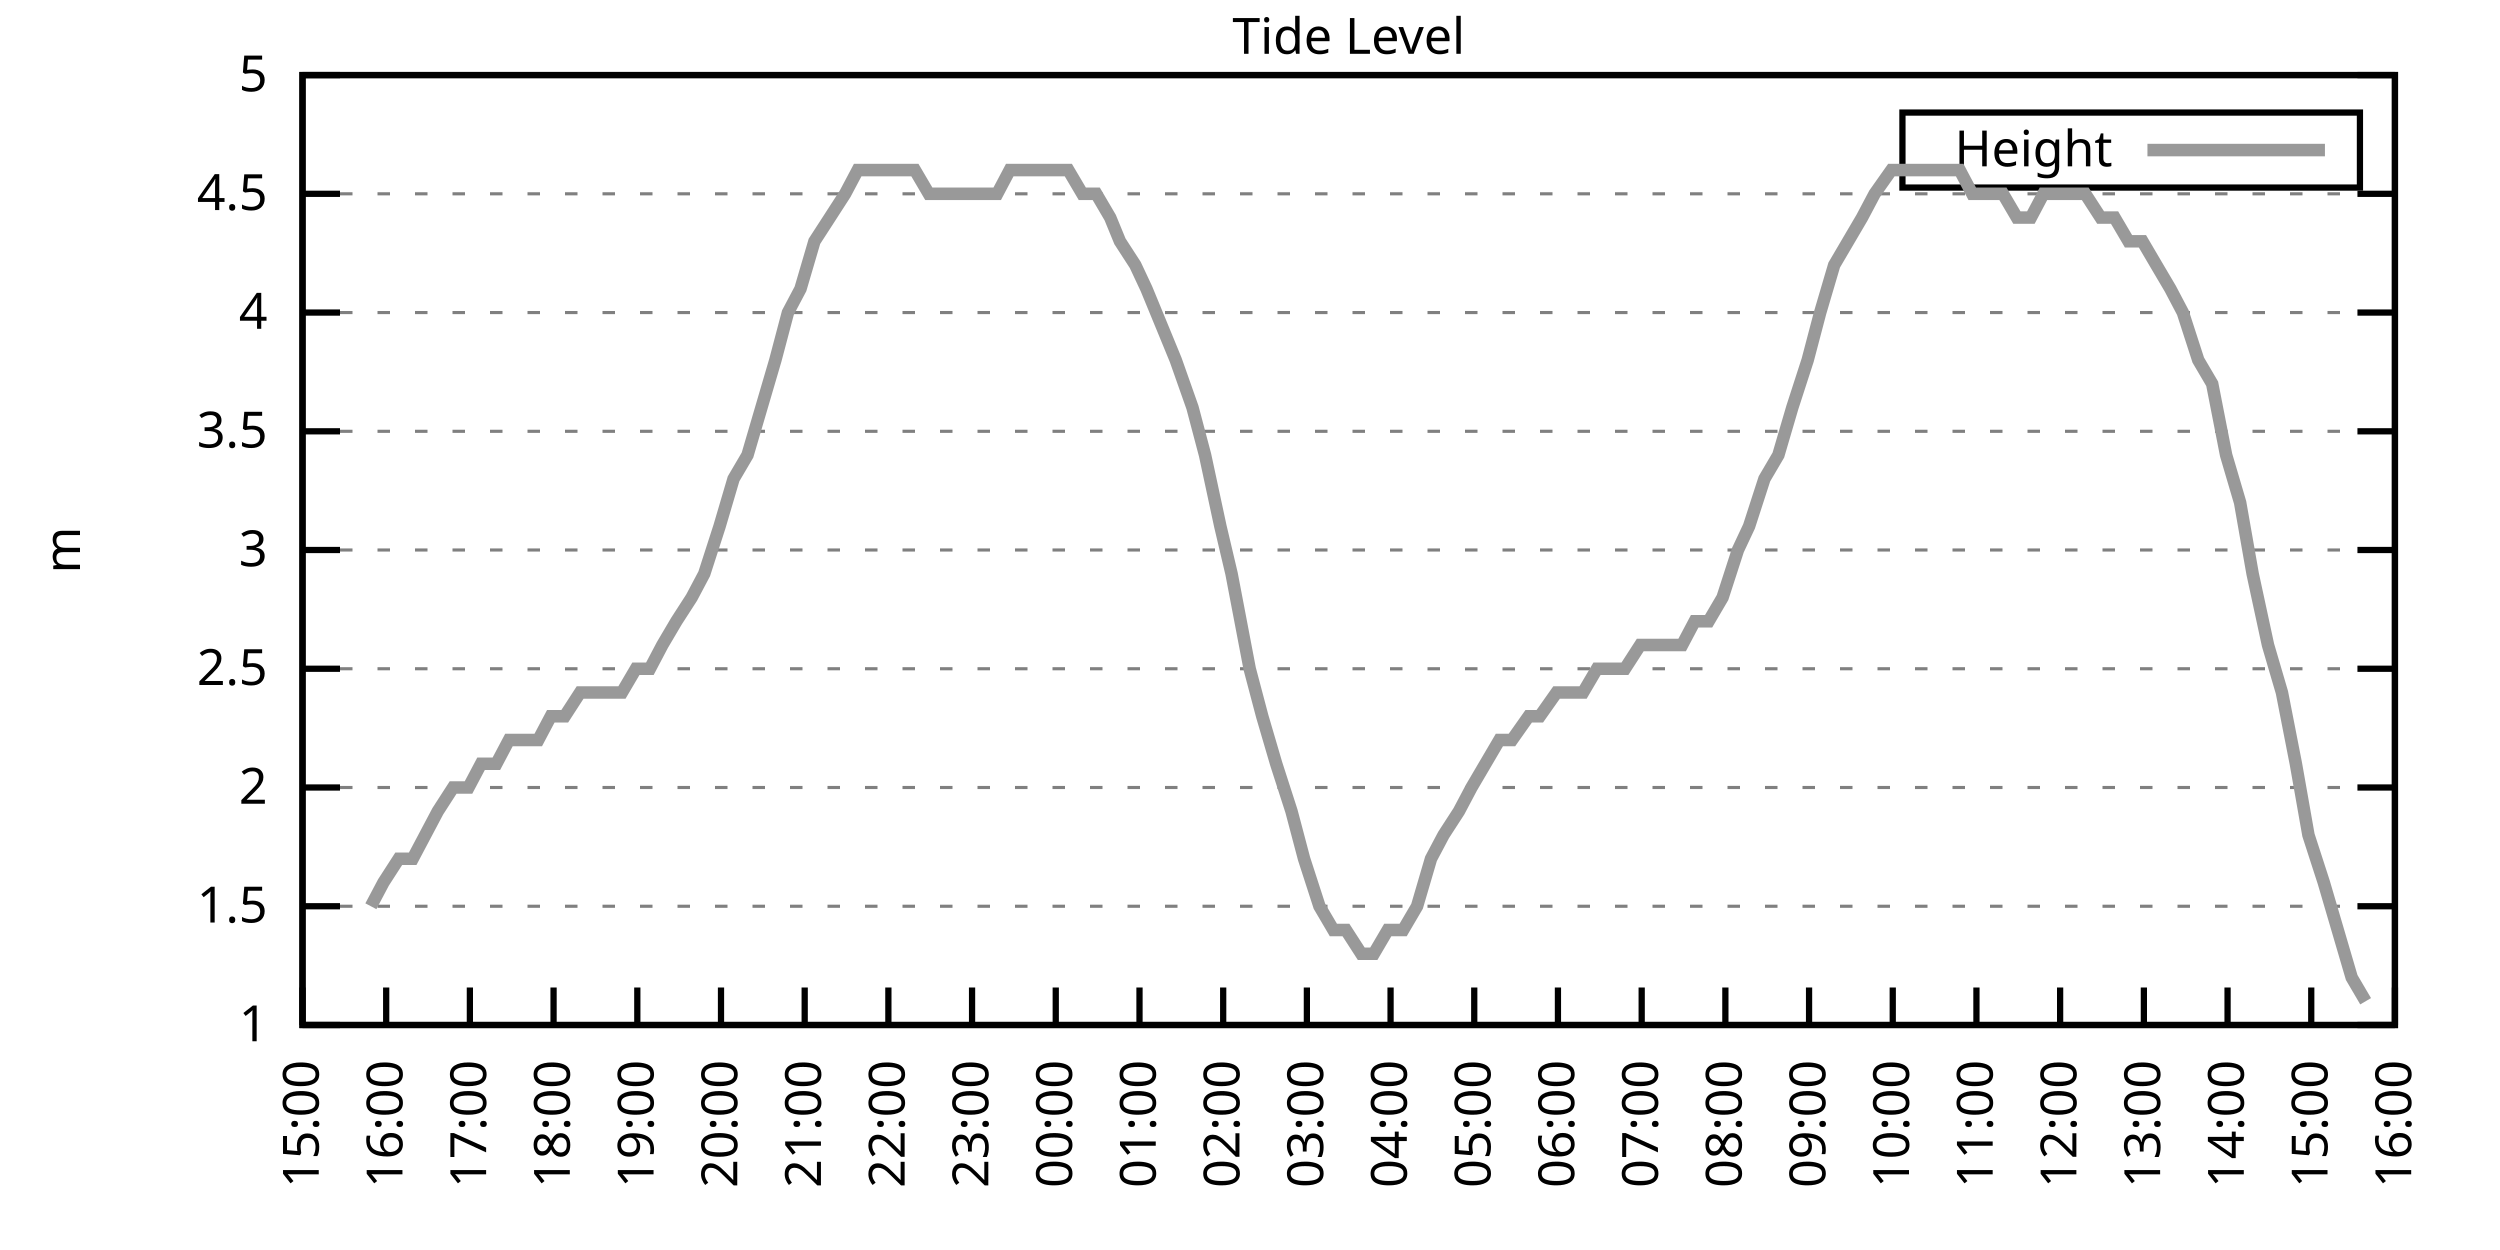
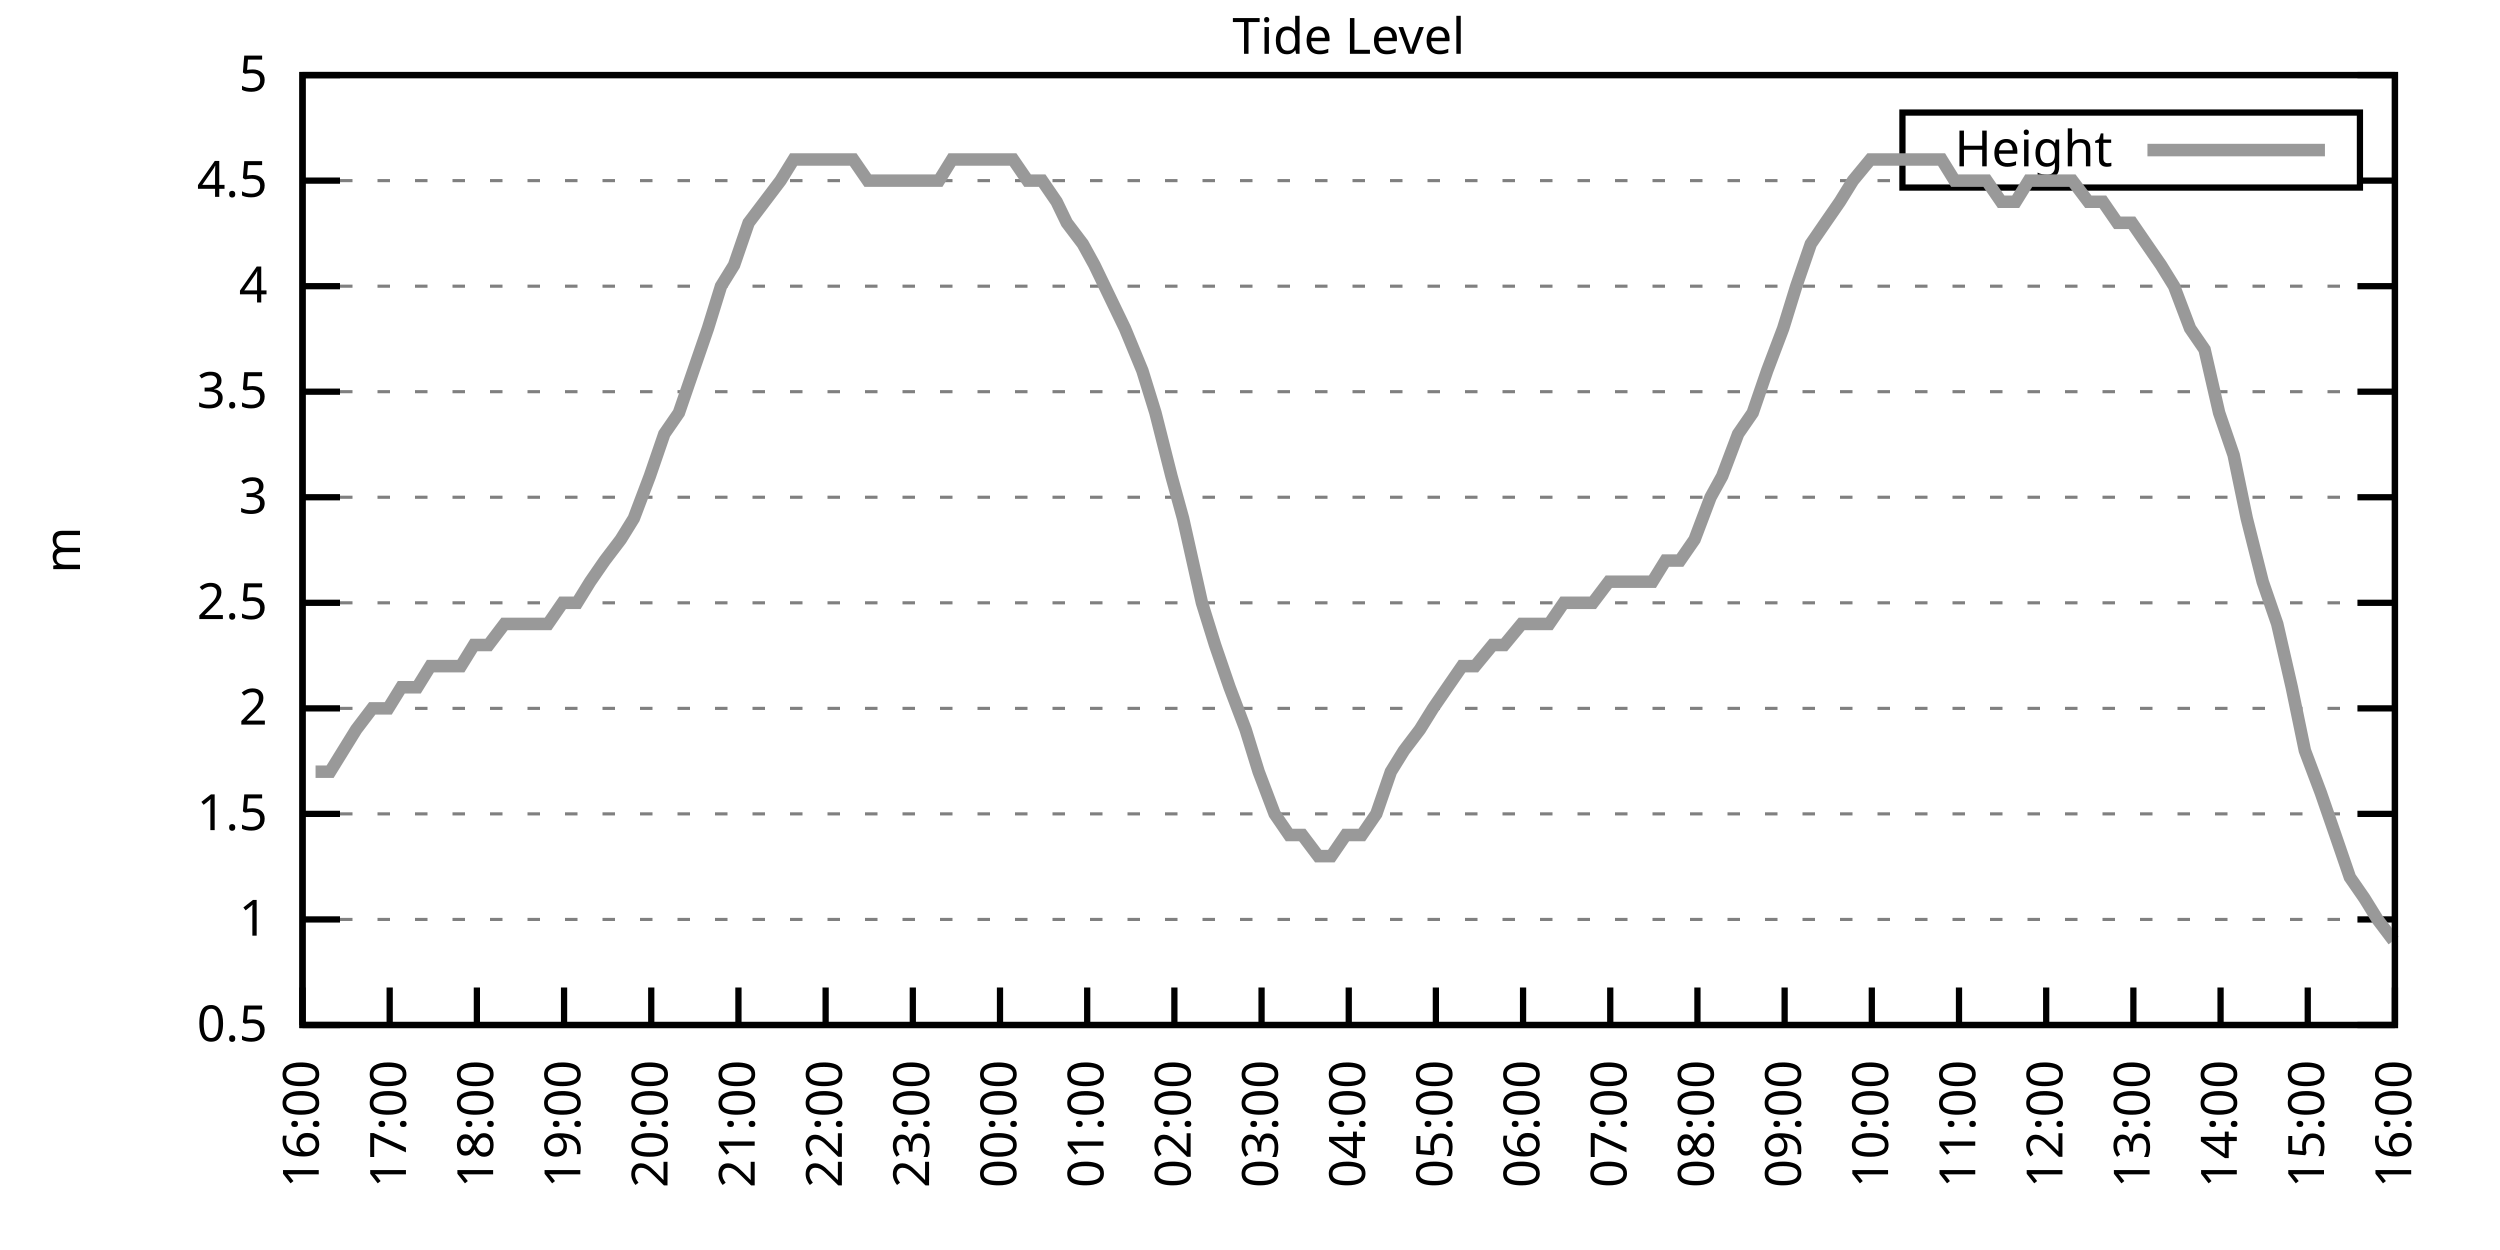
<svg xmlns="http://www.w3.org/2000/svg" xmlns:xlink="http://www.w3.org/1999/xlink" width="400" height="200" viewBox="0 0 400 200">
  <g id="gnuplot_canvas">
    <rect x="0" y="0" width="400" height="200" fill="none" />
    <defs>
      <circle id="gpDot" r="0.5" stroke-width="0.5" stroke="currentColor" />
      <path id="gpPt0" stroke-width="0.333" stroke="currentColor" d="M-1,0 h2 M0,-1 v2" />
      <path id="gpPt1" stroke-width="0.333" stroke="currentColor" d="M-1,-1 L1,1 M1,-1 L-1,1" />
      <path id="gpPt2" stroke-width="0.333" stroke="currentColor" d="M-1,0 L1,0 M0,-1 L0,1 M-1,-1 L1,1 M-1,1 L1,-1" />
      <rect id="gpPt3" stroke-width="0.333" stroke="currentColor" x="-1" y="-1" width="2" height="2" />
      <rect id="gpPt4" stroke-width="0.333" stroke="currentColor" fill="currentColor" x="-1" y="-1" width="2" height="2" />
      <circle id="gpPt5" stroke-width="0.333" stroke="currentColor" cx="0" cy="0" r="1" />
      <use xlink:href="#gpPt5" id="gpPt6" fill="currentColor" stroke="none" />
      <path id="gpPt7" stroke-width="0.333" stroke="currentColor" d="M0,-1.33 L-1.33,0.67 L1.33,0.67 z" />
      <use xlink:href="#gpPt7" id="gpPt8" fill="currentColor" stroke="none" />
      <use xlink:href="#gpPt7" id="gpPt9" stroke="currentColor" transform="rotate(180)" />
      <use xlink:href="#gpPt9" id="gpPt10" fill="currentColor" stroke="none" />
      <use xlink:href="#gpPt3" id="gpPt11" stroke="currentColor" transform="rotate(45)" />
      <use xlink:href="#gpPt11" id="gpPt12" fill="currentColor" stroke="none" />
      <path id="gpPt13" stroke-width="0.333" stroke="currentColor" d="M0,1.330 L1.265,0.411 L0.782,-1.067 L-0.782,-1.076 L-1.265,0.411 z" />
      <use xlink:href="#gpPt13" id="gpPt14" fill="currentColor" stroke="none" />
      <filter id="textbox" filterUnits="objectBoundingBox" x="0" y="0" height="1" width="1">
        <feFlood flood-color="white" flood-opacity="1" result="bgnd" />
        <feComposite in="SourceGraphic" in2="bgnd" operator="atop" />
      </filter>
      <filter id="greybox" filterUnits="objectBoundingBox" x="0" y="0" height="1" width="1">
        <feFlood flood-color="lightgrey" flood-opacity="1" result="grey" />
        <feComposite in="SourceGraphic" in2="grey" operator="atop" />
      </filter>
    </defs>
    <g fill="none" color="white" stroke="currentColor" stroke-width="1.00" stroke-linecap="butt" stroke-linejoin="miter">
</g>
    <g fill="none" color="black" stroke="currentColor" stroke-width="1.00" stroke-linecap="butt" stroke-linejoin="miter">
      <g stroke="none" shape-rendering="crispEdges">
        <polygon fill="rgb(255, 255, 255)" points="48.40,164.00 383.18,164.00 383.18,12.02 48.40,12.02 " />
      </g>
    </g>
    <g fill="none" color="black" stroke="currentColor" stroke-width="1.00" stroke-linecap="butt" stroke-linejoin="miter">
</g>
    <g fill="none" color="black" stroke="black" stroke-width="0.50" stroke-linecap="butt" stroke-linejoin="miter">
</g>
    <g fill="none" color="gray" stroke="currentColor" stroke-width="0.50" stroke-linecap="butt" stroke-linejoin="miter">
      <path stroke="gray" stroke-dasharray="2,4" class="gridline" d="M48.40,164.00 L383.19,164.00  " />
    </g>
    <g fill="none" color="gray" stroke="gray" stroke-width="1.00" stroke-linecap="butt" stroke-linejoin="miter">
</g>
    <g fill="none" color="black" stroke="currentColor" stroke-width="1.00" stroke-linecap="butt" stroke-linejoin="miter">
      <path stroke="black" d="M48.40,164.00 L54.40,164.00 M383.19,164.00 L377.19,164.00  " />
      <g transform="translate(42.80,166.60)" stroke="none" fill="black" font-family="Sans" font-size="8.00" text-anchor="end">
        <text>
+           <tspan font-family="Sans"> 0.5</tspan>
+         </text>
+       </g>
+     </g>
+     <g fill="none" color="black" stroke="currentColor" stroke-width="1.00" stroke-linecap="butt" stroke-linejoin="miter">
+ </g>
+     <g fill="none" color="black" stroke="black" stroke-width="0.50" stroke-linecap="butt" stroke-linejoin="miter">
+ </g>
+     <g fill="none" color="gray" stroke="currentColor" stroke-width="0.50" stroke-linecap="butt" stroke-linejoin="miter">
+       <path stroke="gray" stroke-dasharray="2,4" class="gridline" d="M48.40,147.11 L383.19,147.11  " />
+     </g>
+     <g fill="none" color="gray" stroke="gray" stroke-width="1.00" stroke-linecap="butt" stroke-linejoin="miter">
+ </g>
+     <g fill="none" color="black" stroke="currentColor" stroke-width="1.00" stroke-linecap="butt" stroke-linejoin="miter">
+       <path stroke="black" d="M48.40,147.11 L54.40,147.11 M383.19,147.11 L377.19,147.11  " />
+       <g transform="translate(42.80,149.71)" stroke="none" fill="black" font-family="Sans" font-size="8.00" text-anchor="end">
+         <text>
          <tspan font-family="Sans"> 1</tspan>
        </text>
      </g>
    </g>
    <g fill="none" color="black" stroke="currentColor" stroke-width="1.00" stroke-linecap="butt" stroke-linejoin="miter">
</g>
    <g fill="none" color="black" stroke="black" stroke-width="0.50" stroke-linecap="butt" stroke-linejoin="miter">
</g>
    <g fill="none" color="gray" stroke="currentColor" stroke-width="0.50" stroke-linecap="butt" stroke-linejoin="miter">
-       <path stroke="gray" stroke-dasharray="2,4" class="gridline" d="M48.40,145.00 L383.19,145.00  " />
-     </g>
-     <g fill="none" color="gray" stroke="gray" stroke-width="1.00" stroke-linecap="butt" stroke-linejoin="miter">
- </g>
-     <g fill="none" color="black" stroke="currentColor" stroke-width="1.00" stroke-linecap="butt" stroke-linejoin="miter">
-       <path stroke="black" d="M48.40,145.00 L54.40,145.00 M383.19,145.00 L377.19,145.00  " />
-       <g transform="translate(42.80,147.60)" stroke="none" fill="black" font-family="Sans" font-size="8.00" text-anchor="end">
+       <path stroke="gray" stroke-dasharray="2,4" class="gridline" d="M48.40,130.22 L383.19,130.22  " />
+     </g>
+     <g fill="none" color="gray" stroke="gray" stroke-width="1.00" stroke-linecap="butt" stroke-linejoin="miter">
+ </g>
+     <g fill="none" color="black" stroke="currentColor" stroke-width="1.00" stroke-linecap="butt" stroke-linejoin="miter">
+       <path stroke="black" d="M48.40,130.22 L54.40,130.22 M383.19,130.22 L377.19,130.22  " />
+       <g transform="translate(42.80,132.82)" stroke="none" fill="black" font-family="Sans" font-size="8.00" text-anchor="end">
        <text>
          <tspan font-family="Sans"> 1.5</tspan>
        </text>
      </g>
    </g>
    <g fill="none" color="black" stroke="currentColor" stroke-width="1.00" stroke-linecap="butt" stroke-linejoin="miter">
</g>
    <g fill="none" color="black" stroke="black" stroke-width="0.50" stroke-linecap="butt" stroke-linejoin="miter">
</g>
    <g fill="none" color="gray" stroke="currentColor" stroke-width="0.50" stroke-linecap="butt" stroke-linejoin="miter">
-       <path stroke="gray" stroke-dasharray="2,4" class="gridline" d="M48.40,126.00 L383.19,126.00  " />
-     </g>
-     <g fill="none" color="gray" stroke="gray" stroke-width="1.00" stroke-linecap="butt" stroke-linejoin="miter">
- </g>
-     <g fill="none" color="black" stroke="currentColor" stroke-width="1.00" stroke-linecap="butt" stroke-linejoin="miter">
-       <path stroke="black" d="M48.40,126.00 L54.40,126.00 M383.19,126.00 L377.19,126.00  " />
-       <g transform="translate(42.80,128.60)" stroke="none" fill="black" font-family="Sans" font-size="8.00" text-anchor="end">
+       <path stroke="gray" stroke-dasharray="2,4" class="gridline" d="M48.40,113.34 L383.19,113.34  " />
+     </g>
+     <g fill="none" color="gray" stroke="gray" stroke-width="1.00" stroke-linecap="butt" stroke-linejoin="miter">
+ </g>
+     <g fill="none" color="black" stroke="currentColor" stroke-width="1.00" stroke-linecap="butt" stroke-linejoin="miter">
+       <path stroke="black" d="M48.40,113.34 L54.40,113.34 M383.19,113.34 L377.19,113.34  " />
+       <g transform="translate(42.80,115.94)" stroke="none" fill="black" font-family="Sans" font-size="8.00" text-anchor="end">
        <text>
          <tspan font-family="Sans"> 2</tspan>
        </text>
      </g>
    </g>
    <g fill="none" color="black" stroke="currentColor" stroke-width="1.00" stroke-linecap="butt" stroke-linejoin="miter">
</g>
    <g fill="none" color="black" stroke="black" stroke-width="0.50" stroke-linecap="butt" stroke-linejoin="miter">
</g>
    <g fill="none" color="gray" stroke="currentColor" stroke-width="0.50" stroke-linecap="butt" stroke-linejoin="miter">
-       <path stroke="gray" stroke-dasharray="2,4" class="gridline" d="M48.40,107.00 L383.19,107.00  " />
-     </g>
-     <g fill="none" color="gray" stroke="gray" stroke-width="1.00" stroke-linecap="butt" stroke-linejoin="miter">
- </g>
-     <g fill="none" color="black" stroke="currentColor" stroke-width="1.00" stroke-linecap="butt" stroke-linejoin="miter">
-       <path stroke="black" d="M48.40,107.00 L54.40,107.00 M383.19,107.00 L377.19,107.00  " />
-       <g transform="translate(42.80,109.60)" stroke="none" fill="black" font-family="Sans" font-size="8.00" text-anchor="end">
+       <path stroke="gray" stroke-dasharray="2,4" class="gridline" d="M48.40,96.45 L383.19,96.45  " />
+     </g>
+     <g fill="none" color="gray" stroke="gray" stroke-width="1.00" stroke-linecap="butt" stroke-linejoin="miter">
+ </g>
+     <g fill="none" color="black" stroke="currentColor" stroke-width="1.00" stroke-linecap="butt" stroke-linejoin="miter">
+       <path stroke="black" d="M48.40,96.45 L54.40,96.45 M383.19,96.45 L377.19,96.45  " />
+       <g transform="translate(42.80,99.05)" stroke="none" fill="black" font-family="Sans" font-size="8.00" text-anchor="end">
        <text>
          <tspan font-family="Sans"> 2.5</tspan>
        </text>
      </g>
    </g>
    <g fill="none" color="black" stroke="currentColor" stroke-width="1.00" stroke-linecap="butt" stroke-linejoin="miter">
</g>
    <g fill="none" color="black" stroke="black" stroke-width="0.50" stroke-linecap="butt" stroke-linejoin="miter">
</g>
    <g fill="none" color="gray" stroke="currentColor" stroke-width="0.50" stroke-linecap="butt" stroke-linejoin="miter">
-       <path stroke="gray" stroke-dasharray="2,4" class="gridline" d="M48.40,88.00 L383.19,88.00  " />
-     </g>
-     <g fill="none" color="gray" stroke="gray" stroke-width="1.00" stroke-linecap="butt" stroke-linejoin="miter">
- </g>
-     <g fill="none" color="black" stroke="currentColor" stroke-width="1.00" stroke-linecap="butt" stroke-linejoin="miter">
-       <path stroke="black" d="M48.40,88.00 L54.40,88.00 M383.19,88.00 L377.19,88.00  " />
-       <g transform="translate(42.80,90.60)" stroke="none" fill="black" font-family="Sans" font-size="8.00" text-anchor="end">
+       <path stroke="gray" stroke-dasharray="2,4" class="gridline" d="M48.40,79.56 L383.19,79.56  " />
+     </g>
+     <g fill="none" color="gray" stroke="gray" stroke-width="1.00" stroke-linecap="butt" stroke-linejoin="miter">
+ </g>
+     <g fill="none" color="black" stroke="currentColor" stroke-width="1.00" stroke-linecap="butt" stroke-linejoin="miter">
+       <path stroke="black" d="M48.40,79.56 L54.40,79.56 M383.19,79.56 L377.19,79.56  " />
+       <g transform="translate(42.80,82.16)" stroke="none" fill="black" font-family="Sans" font-size="8.00" text-anchor="end">
        <text>
          <tspan font-family="Sans"> 3</tspan>
        </text>
      </g>
    </g>
    <g fill="none" color="black" stroke="currentColor" stroke-width="1.00" stroke-linecap="butt" stroke-linejoin="miter">
</g>
    <g fill="none" color="black" stroke="black" stroke-width="0.50" stroke-linecap="butt" stroke-linejoin="miter">
</g>
    <g fill="none" color="gray" stroke="currentColor" stroke-width="0.50" stroke-linecap="butt" stroke-linejoin="miter">
-       <path stroke="gray" stroke-dasharray="2,4" class="gridline" d="M48.40,69.01 L383.19,69.01  " />
-     </g>
-     <g fill="none" color="gray" stroke="gray" stroke-width="1.00" stroke-linecap="butt" stroke-linejoin="miter">
- </g>
-     <g fill="none" color="black" stroke="currentColor" stroke-width="1.00" stroke-linecap="butt" stroke-linejoin="miter">
-       <path stroke="black" d="M48.40,69.01 L54.40,69.01 M383.19,69.01 L377.19,69.01  " />
-       <g transform="translate(42.80,71.61)" stroke="none" fill="black" font-family="Sans" font-size="8.00" text-anchor="end">
+       <path stroke="gray" stroke-dasharray="2,4" class="gridline" d="M48.40,62.67 L383.19,62.67  " />
+     </g>
+     <g fill="none" color="gray" stroke="gray" stroke-width="1.00" stroke-linecap="butt" stroke-linejoin="miter">
+ </g>
+     <g fill="none" color="black" stroke="currentColor" stroke-width="1.00" stroke-linecap="butt" stroke-linejoin="miter">
+       <path stroke="black" d="M48.40,62.67 L54.40,62.67 M383.19,62.67 L377.19,62.67  " />
+       <g transform="translate(42.80,65.27)" stroke="none" fill="black" font-family="Sans" font-size="8.00" text-anchor="end">
        <text>
          <tspan font-family="Sans"> 3.5</tspan>
        </text>
      </g>
    </g>
    <g fill="none" color="black" stroke="currentColor" stroke-width="1.00" stroke-linecap="butt" stroke-linejoin="miter">
</g>
    <g fill="none" color="black" stroke="black" stroke-width="0.50" stroke-linecap="butt" stroke-linejoin="miter">
</g>
    <g fill="none" color="gray" stroke="currentColor" stroke-width="0.50" stroke-linecap="butt" stroke-linejoin="miter">
-       <path stroke="gray" stroke-dasharray="2,4" class="gridline" d="M48.40,50.01 L383.19,50.01  " />
-     </g>
-     <g fill="none" color="gray" stroke="gray" stroke-width="1.00" stroke-linecap="butt" stroke-linejoin="miter">
- </g>
-     <g fill="none" color="black" stroke="currentColor" stroke-width="1.00" stroke-linecap="butt" stroke-linejoin="miter">
-       <path stroke="black" d="M48.40,50.01 L54.40,50.01 M383.19,50.01 L377.19,50.01  " />
-       <g transform="translate(42.80,52.61)" stroke="none" fill="black" font-family="Sans" font-size="8.00" text-anchor="end">
+       <path stroke="gray" stroke-dasharray="2,4" class="gridline" d="M48.40,45.79 L383.19,45.79  " />
+     </g>
+     <g fill="none" color="gray" stroke="gray" stroke-width="1.00" stroke-linecap="butt" stroke-linejoin="miter">
+ </g>
+     <g fill="none" color="black" stroke="currentColor" stroke-width="1.00" stroke-linecap="butt" stroke-linejoin="miter">
+       <path stroke="black" d="M48.40,45.79 L54.40,45.79 M383.19,45.79 L377.19,45.79  " />
+       <g transform="translate(42.80,48.39)" stroke="none" fill="black" font-family="Sans" font-size="8.00" text-anchor="end">
        <text>
          <tspan font-family="Sans"> 4</tspan>
        </text>
      </g>
    </g>
    <g fill="none" color="black" stroke="currentColor" stroke-width="1.00" stroke-linecap="butt" stroke-linejoin="miter">
</g>
    <g fill="none" color="black" stroke="black" stroke-width="0.50" stroke-linecap="butt" stroke-linejoin="miter">
</g>
    <g fill="none" color="gray" stroke="currentColor" stroke-width="0.50" stroke-linecap="butt" stroke-linejoin="miter">
-       <path stroke="gray" stroke-dasharray="2,4" class="gridline" d="M48.40,31.01 L383.19,31.01  " />
-     </g>
-     <g fill="none" color="gray" stroke="gray" stroke-width="1.00" stroke-linecap="butt" stroke-linejoin="miter">
- </g>
-     <g fill="none" color="black" stroke="currentColor" stroke-width="1.00" stroke-linecap="butt" stroke-linejoin="miter">
-       <path stroke="black" d="M48.40,31.01 L54.40,31.01 M383.19,31.01 L377.19,31.01  " />
-       <g transform="translate(42.80,33.61)" stroke="none" fill="black" font-family="Sans" font-size="8.00" text-anchor="end">
+       <path stroke="gray" stroke-dasharray="2,4" class="gridline" d="M48.40,28.90 L304.39,28.90 M377.59,28.90 L383.19,28.90  " />
+     </g>
+     <g fill="none" color="gray" stroke="gray" stroke-width="1.00" stroke-linecap="butt" stroke-linejoin="miter">
+ </g>
+     <g fill="none" color="black" stroke="currentColor" stroke-width="1.00" stroke-linecap="butt" stroke-linejoin="miter">
+       <path stroke="black" d="M48.40,28.90 L54.40,28.90 M383.19,28.90 L377.19,28.90  " />
+       <g transform="translate(42.80,31.50)" stroke="none" fill="black" font-family="Sans" font-size="8.00" text-anchor="end">
        <text>
          <tspan font-family="Sans"> 4.5</tspan>
        </text>
      </g>
    </g>
    <g fill="none" color="black" stroke="currentColor" stroke-width="1.00" stroke-linecap="butt" stroke-linejoin="miter">
</g>
    <g fill="none" color="black" stroke="black" stroke-width="0.50" stroke-linecap="butt" stroke-linejoin="miter">
</g>
    <g fill="none" color="gray" stroke="currentColor" stroke-width="0.50" stroke-linecap="butt" stroke-linejoin="miter">
      <path stroke="gray" stroke-dasharray="2,4" class="gridline" d="M48.40,12.01 L383.19,12.01  " />
    </g>
    <g fill="none" color="gray" stroke="gray" stroke-width="1.00" stroke-linecap="butt" stroke-linejoin="miter">
</g>
    <g fill="none" color="black" stroke="currentColor" stroke-width="1.00" stroke-linecap="butt" stroke-linejoin="miter">
      <path stroke="black" d="M48.40,12.01 L54.40,12.01 M383.19,12.01 L377.19,12.01  " />
      <g transform="translate(42.80,14.61)" stroke="none" fill="black" font-family="Sans" font-size="8.00" text-anchor="end">
        <text>
          <tspan font-family="Sans"> 5</tspan>
        </text>
      </g>
    </g>
    <g fill="none" color="black" stroke="currentColor" stroke-width="1.00" stroke-linecap="butt" stroke-linejoin="miter">
      <path stroke="black" d="M48.40,164.00 L48.40,158.00  " />
      <g transform="translate(51.00,169.60) rotate(270.00)" stroke="none" fill="black" font-family="Sans" font-size="8.00" text-anchor="end">
        <text>
-           <tspan font-family="Sans">15:00</tspan>
-         </text>
-       </g>
-     </g>
-     <g fill="none" color="black" stroke="currentColor" stroke-width="1.00" stroke-linecap="butt" stroke-linejoin="miter">
-       <path stroke="black" d="M61.79,164.00 L61.79,158.00  " />
-       <g transform="translate(64.39,169.60) rotate(270.00)" stroke="none" fill="black" font-family="Sans" font-size="8.00" text-anchor="end">
-         <text>
          <tspan font-family="Sans">16:00</tspan>
        </text>
      </g>
    </g>
    <g fill="none" color="black" stroke="currentColor" stroke-width="1.00" stroke-linecap="butt" stroke-linejoin="miter">
-       <path stroke="black" d="M75.18,164.00 L75.18,158.00  " />
-       <g transform="translate(77.78,169.60) rotate(270.00)" stroke="none" fill="black" font-family="Sans" font-size="8.00" text-anchor="end">
+       <path stroke="black" d="M62.35,164.00 L62.35,158.00  " />
+       <g transform="translate(64.95,169.60) rotate(270.00)" stroke="none" fill="black" font-family="Sans" font-size="8.00" text-anchor="end">
        <text>
          <tspan font-family="Sans">17:00</tspan>
        </text>
      </g>
    </g>
    <g fill="none" color="black" stroke="currentColor" stroke-width="1.00" stroke-linecap="butt" stroke-linejoin="miter">
-       <path stroke="black" d="M88.57,164.00 L88.57,158.00  " />
-       <g transform="translate(91.17,169.60) rotate(270.00)" stroke="none" fill="black" font-family="Sans" font-size="8.00" text-anchor="end">
+       <path stroke="black" d="M76.30,164.00 L76.30,158.00  " />
+       <g transform="translate(78.90,169.60) rotate(270.00)" stroke="none" fill="black" font-family="Sans" font-size="8.00" text-anchor="end">
        <text>
          <tspan font-family="Sans">18:00</tspan>
        </text>
      </g>
    </g>
    <g fill="none" color="black" stroke="currentColor" stroke-width="1.00" stroke-linecap="butt" stroke-linejoin="miter">
-       <path stroke="black" d="M101.97,164.00 L101.97,158.00  " />
-       <g transform="translate(104.57,169.60) rotate(270.00)" stroke="none" fill="black" font-family="Sans" font-size="8.00" text-anchor="end">
+       <path stroke="black" d="M90.25,164.00 L90.25,158.00  " />
+       <g transform="translate(92.85,169.60) rotate(270.00)" stroke="none" fill="black" font-family="Sans" font-size="8.00" text-anchor="end">
        <text>
          <tspan font-family="Sans">19:00</tspan>
        </text>
      </g>
    </g>
    <g fill="none" color="black" stroke="currentColor" stroke-width="1.00" stroke-linecap="butt" stroke-linejoin="miter">
-       <path stroke="black" d="M115.36,164.00 L115.36,158.00  " />
-       <g transform="translate(117.96,169.60) rotate(270.00)" stroke="none" fill="black" font-family="Sans" font-size="8.00" text-anchor="end">
+       <path stroke="black" d="M104.20,164.00 L104.20,158.00  " />
+       <g transform="translate(106.80,169.60) rotate(270.00)" stroke="none" fill="black" font-family="Sans" font-size="8.00" text-anchor="end">
        <text>
          <tspan font-family="Sans">20:00</tspan>
        </text>
      </g>
    </g>
    <g fill="none" color="black" stroke="currentColor" stroke-width="1.00" stroke-linecap="butt" stroke-linejoin="miter">
-       <path stroke="black" d="M128.75,164.00 L128.75,158.00  " />
-       <g transform="translate(131.35,169.60) rotate(270.00)" stroke="none" fill="black" font-family="Sans" font-size="8.00" text-anchor="end">
+       <path stroke="black" d="M118.15,164.00 L118.15,158.00  " />
+       <g transform="translate(120.75,169.60) rotate(270.00)" stroke="none" fill="black" font-family="Sans" font-size="8.00" text-anchor="end">
        <text>
          <tspan font-family="Sans">21:00</tspan>
        </text>
      </g>
    </g>
    <g fill="none" color="black" stroke="currentColor" stroke-width="1.00" stroke-linecap="butt" stroke-linejoin="miter">
-       <path stroke="black" d="M142.14,164.00 L142.14,158.00  " />
-       <g transform="translate(144.74,169.60) rotate(270.00)" stroke="none" fill="black" font-family="Sans" font-size="8.00" text-anchor="end">
+       <path stroke="black" d="M132.10,164.00 L132.10,158.00  " />
+       <g transform="translate(134.70,169.60) rotate(270.00)" stroke="none" fill="black" font-family="Sans" font-size="8.00" text-anchor="end">
        <text>
          <tspan font-family="Sans">22:00</tspan>
        </text>
      </g>
    </g>
    <g fill="none" color="black" stroke="currentColor" stroke-width="1.00" stroke-linecap="butt" stroke-linejoin="miter">
-       <path stroke="black" d="M155.53,164.00 L155.53,158.00  " />
-       <g transform="translate(158.13,169.60) rotate(270.00)" stroke="none" fill="black" font-family="Sans" font-size="8.00" text-anchor="end">
+       <path stroke="black" d="M146.05,164.00 L146.05,158.00  " />
+       <g transform="translate(148.65,169.60) rotate(270.00)" stroke="none" fill="black" font-family="Sans" font-size="8.00" text-anchor="end">
        <text>
          <tspan font-family="Sans">23:00</tspan>
        </text>
      </g>
    </g>
    <g fill="none" color="black" stroke="currentColor" stroke-width="1.00" stroke-linecap="butt" stroke-linejoin="miter">
-       <path stroke="black" d="M168.92,164.00 L168.92,158.00  " />
-       <g transform="translate(171.52,169.60) rotate(270.00)" stroke="none" fill="black" font-family="Sans" font-size="8.00" text-anchor="end">
+       <path stroke="black" d="M160.00,164.00 L160.00,158.00  " />
+       <g transform="translate(162.60,169.60) rotate(270.00)" stroke="none" fill="black" font-family="Sans" font-size="8.00" text-anchor="end">
        <text>
          <tspan font-family="Sans">00:00</tspan>
        </text>
      </g>
    </g>
    <g fill="none" color="black" stroke="currentColor" stroke-width="1.00" stroke-linecap="butt" stroke-linejoin="miter">
-       <path stroke="black" d="M182.32,164.00 L182.32,158.00  " />
-       <g transform="translate(184.92,169.60) rotate(270.00)" stroke="none" fill="black" font-family="Sans" font-size="8.00" text-anchor="end">
+       <path stroke="black" d="M173.95,164.00 L173.95,158.00  " />
+       <g transform="translate(176.55,169.60) rotate(270.00)" stroke="none" fill="black" font-family="Sans" font-size="8.00" text-anchor="end">
        <text>
          <tspan font-family="Sans">01:00</tspan>
        </text>
      </g>
    </g>
    <g fill="none" color="black" stroke="currentColor" stroke-width="1.00" stroke-linecap="butt" stroke-linejoin="miter">
-       <path stroke="black" d="M195.71,164.00 L195.71,158.00  " />
-       <g transform="translate(198.31,169.60) rotate(270.00)" stroke="none" fill="black" font-family="Sans" font-size="8.00" text-anchor="end">
+       <path stroke="black" d="M187.90,164.00 L187.90,158.00  " />
+       <g transform="translate(190.50,169.60) rotate(270.00)" stroke="none" fill="black" font-family="Sans" font-size="8.00" text-anchor="end">
        <text>
          <tspan font-family="Sans">02:00</tspan>
        </text>
      </g>
    </g>
    <g fill="none" color="black" stroke="currentColor" stroke-width="1.00" stroke-linecap="butt" stroke-linejoin="miter">
-       <path stroke="black" d="M209.10,164.00 L209.10,158.00  " />
-       <g transform="translate(211.70,169.60) rotate(270.00)" stroke="none" fill="black" font-family="Sans" font-size="8.00" text-anchor="end">
+       <path stroke="black" d="M201.85,164.00 L201.85,158.00  " />
+       <g transform="translate(204.45,169.60) rotate(270.00)" stroke="none" fill="black" font-family="Sans" font-size="8.00" text-anchor="end">
        <text>
          <tspan font-family="Sans">03:00</tspan>
        </text>
      </g>
    </g>
    <g fill="none" color="black" stroke="currentColor" stroke-width="1.00" stroke-linecap="butt" stroke-linejoin="miter">
-       <path stroke="black" d="M222.49,164.00 L222.49,158.00  " />
-       <g transform="translate(225.09,169.60) rotate(270.00)" stroke="none" fill="black" font-family="Sans" font-size="8.00" text-anchor="end">
+       <path stroke="black" d="M215.80,164.00 L215.80,158.00  " />
+       <g transform="translate(218.40,169.60) rotate(270.00)" stroke="none" fill="black" font-family="Sans" font-size="8.00" text-anchor="end">
        <text>
          <tspan font-family="Sans">04:00</tspan>
        </text>
      </g>
    </g>
    <g fill="none" color="black" stroke="currentColor" stroke-width="1.00" stroke-linecap="butt" stroke-linejoin="miter">
-       <path stroke="black" d="M235.88,164.00 L235.88,158.00  " />
-       <g transform="translate(238.48,169.60) rotate(270.00)" stroke="none" fill="black" font-family="Sans" font-size="8.00" text-anchor="end">
+       <path stroke="black" d="M229.74,164.00 L229.74,158.00  " />
+       <g transform="translate(232.34,169.60) rotate(270.00)" stroke="none" fill="black" font-family="Sans" font-size="8.00" text-anchor="end">
        <text>
          <tspan font-family="Sans">05:00</tspan>
        </text>
      </g>
    </g>
    <g fill="none" color="black" stroke="currentColor" stroke-width="1.00" stroke-linecap="butt" stroke-linejoin="miter">
-       <path stroke="black" d="M249.27,164.00 L249.27,158.00  " />
-       <g transform="translate(251.87,169.60) rotate(270.00)" stroke="none" fill="black" font-family="Sans" font-size="8.00" text-anchor="end">
+       <path stroke="black" d="M243.69,164.00 L243.69,158.00  " />
+       <g transform="translate(246.29,169.60) rotate(270.00)" stroke="none" fill="black" font-family="Sans" font-size="8.00" text-anchor="end">
        <text>
          <tspan font-family="Sans">06:00</tspan>
        </text>
      </g>
    </g>
    <g fill="none" color="black" stroke="currentColor" stroke-width="1.00" stroke-linecap="butt" stroke-linejoin="miter">
-       <path stroke="black" d="M262.67,164.00 L262.67,158.00  " />
-       <g transform="translate(265.27,169.60) rotate(270.00)" stroke="none" fill="black" font-family="Sans" font-size="8.00" text-anchor="end">
+       <path stroke="black" d="M257.64,164.00 L257.64,158.00  " />
+       <g transform="translate(260.24,169.60) rotate(270.00)" stroke="none" fill="black" font-family="Sans" font-size="8.00" text-anchor="end">
        <text>
          <tspan font-family="Sans">07:00</tspan>
        </text>
      </g>
    </g>
    <g fill="none" color="black" stroke="currentColor" stroke-width="1.00" stroke-linecap="butt" stroke-linejoin="miter">
-       <path stroke="black" d="M276.06,164.00 L276.06,158.00  " />
-       <g transform="translate(278.66,169.60) rotate(270.00)" stroke="none" fill="black" font-family="Sans" font-size="8.00" text-anchor="end">
+       <path stroke="black" d="M271.59,164.00 L271.59,158.00  " />
+       <g transform="translate(274.19,169.60) rotate(270.00)" stroke="none" fill="black" font-family="Sans" font-size="8.00" text-anchor="end">
        <text>
          <tspan font-family="Sans">08:00</tspan>
        </text>
      </g>
    </g>
    <g fill="none" color="black" stroke="currentColor" stroke-width="1.00" stroke-linecap="butt" stroke-linejoin="miter">
-       <path stroke="black" d="M289.45,164.00 L289.45,158.00  " />
-       <g transform="translate(292.05,169.60) rotate(270.00)" stroke="none" fill="black" font-family="Sans" font-size="8.00" text-anchor="end">
+       <path stroke="black" d="M285.54,164.00 L285.54,158.00  " />
+       <g transform="translate(288.14,169.60) rotate(270.00)" stroke="none" fill="black" font-family="Sans" font-size="8.00" text-anchor="end">
        <text>
          <tspan font-family="Sans">09:00</tspan>
        </text>
      </g>
    </g>
    <g fill="none" color="black" stroke="currentColor" stroke-width="1.00" stroke-linecap="butt" stroke-linejoin="miter">
-       <path stroke="black" d="M302.84,164.00 L302.84,158.00  " />
-       <g transform="translate(305.44,169.60) rotate(270.00)" stroke="none" fill="black" font-family="Sans" font-size="8.00" text-anchor="end">
+       <path stroke="black" d="M299.49,164.00 L299.49,158.00  " />
+       <g transform="translate(302.09,169.60) rotate(270.00)" stroke="none" fill="black" font-family="Sans" font-size="8.00" text-anchor="end">
        <text>
          <tspan font-family="Sans">10:00</tspan>
        </text>
      </g>
    </g>
    <g fill="none" color="black" stroke="currentColor" stroke-width="1.00" stroke-linecap="butt" stroke-linejoin="miter">
-       <path stroke="black" d="M316.23,164.00 L316.23,158.00  " />
-       <g transform="translate(318.83,169.60) rotate(270.00)" stroke="none" fill="black" font-family="Sans" font-size="8.00" text-anchor="end">
+       <path stroke="black" d="M313.44,164.00 L313.44,158.00  " />
+       <g transform="translate(316.04,169.60) rotate(270.00)" stroke="none" fill="black" font-family="Sans" font-size="8.00" text-anchor="end">
        <text>
          <tspan font-family="Sans">11:00</tspan>
        </text>
      </g>
    </g>
    <g fill="none" color="black" stroke="currentColor" stroke-width="1.00" stroke-linecap="butt" stroke-linejoin="miter">
-       <path stroke="black" d="M329.62,164.00 L329.62,158.00  " />
-       <g transform="translate(332.22,169.60) rotate(270.00)" stroke="none" fill="black" font-family="Sans" font-size="8.00" text-anchor="end">
+       <path stroke="black" d="M327.39,164.00 L327.39,158.00  " />
+       <g transform="translate(329.99,169.60) rotate(270.00)" stroke="none" fill="black" font-family="Sans" font-size="8.00" text-anchor="end">
        <text>
          <tspan font-family="Sans">12:00</tspan>
        </text>
      </g>
    </g>
    <g fill="none" color="black" stroke="currentColor" stroke-width="1.00" stroke-linecap="butt" stroke-linejoin="miter">
-       <path stroke="black" d="M343.02,164.00 L343.02,158.00  " />
-       <g transform="translate(345.62,169.60) rotate(270.00)" stroke="none" fill="black" font-family="Sans" font-size="8.00" text-anchor="end">
+       <path stroke="black" d="M341.34,164.00 L341.34,158.00  " />
+       <g transform="translate(343.94,169.60) rotate(270.00)" stroke="none" fill="black" font-family="Sans" font-size="8.00" text-anchor="end">
        <text>
          <tspan font-family="Sans">13:00</tspan>
        </text>
      </g>
    </g>
    <g fill="none" color="black" stroke="currentColor" stroke-width="1.00" stroke-linecap="butt" stroke-linejoin="miter">
-       <path stroke="black" d="M356.41,164.00 L356.41,158.00  " />
-       <g transform="translate(359.01,169.60) rotate(270.00)" stroke="none" fill="black" font-family="Sans" font-size="8.00" text-anchor="end">
+       <path stroke="black" d="M355.29,164.00 L355.29,158.00  " />
+       <g transform="translate(357.89,169.60) rotate(270.00)" stroke="none" fill="black" font-family="Sans" font-size="8.00" text-anchor="end">
        <text>
          <tspan font-family="Sans">14:00</tspan>
        </text>
      </g>
    </g>
    <g fill="none" color="black" stroke="currentColor" stroke-width="1.00" stroke-linecap="butt" stroke-linejoin="miter">
-       <path stroke="black" d="M369.80,164.00 L369.80,158.00  " />
-       <g transform="translate(372.40,169.60) rotate(270.00)" stroke="none" fill="black" font-family="Sans" font-size="8.00" text-anchor="end">
+       <path stroke="black" d="M369.24,164.00 L369.24,158.00  " />
+       <g transform="translate(371.84,169.60) rotate(270.00)" stroke="none" fill="black" font-family="Sans" font-size="8.00" text-anchor="end">
        <text>
          <tspan font-family="Sans">15:00</tspan>
        </text>
      </g>
    </g>
    <g fill="none" color="black" stroke="currentColor" stroke-width="1.00" stroke-linecap="butt" stroke-linejoin="miter">
      <path stroke="black" d="M383.19,164.00 L383.19,158.00  " />
      <g transform="translate(385.79,169.60) rotate(270.00)" stroke="none" fill="black" font-family="Sans" font-size="8.00" text-anchor="end">
        <text>
          <tspan font-family="Sans">16:00</tspan>
        </text>
      </g>
    </g>
    <g fill="none" color="black" stroke="currentColor" stroke-width="1.00" stroke-linecap="butt" stroke-linejoin="miter">
</g>
    <g fill="none" color="black" stroke="currentColor" stroke-width="1.00" stroke-linecap="butt" stroke-linejoin="miter">
      <path stroke="black" d="M48.40,12.01 L48.40,164.00 L383.19,164.00 L383.19,12.01 L48.40,12.01 Z  " />
    </g>
    <g fill="none" color="black" stroke="currentColor" stroke-width="1.00" stroke-linecap="butt" stroke-linejoin="miter">
</g>
    <g fill="none" color="black" stroke="currentColor" stroke-width="1.00" stroke-linecap="butt" stroke-linejoin="miter">
      <path stroke="black" d="M304.39,30.01 L304.39,18.01 L377.59,18.01 L377.59,30.01 L304.39,30.01 Z  " />
    </g>
    <g id="Tide_level_plot_1">
      <g fill="none" color="white" stroke="black" stroke-width="2.00" stroke-linecap="butt" stroke-linejoin="miter">
</g>
      <g fill="none" color="black" stroke="currentColor" stroke-width="2.00" stroke-linecap="butt" stroke-linejoin="miter">
        <g transform="translate(337.99,26.61)" stroke="none" fill="black" font-family="Sans" font-size="8.00" text-anchor="end">
          <text>
            <tspan font-family="Sans">Height</tspan>
          </text>
        </g>
      </g>
      <g fill="none" color="black" stroke="currentColor" stroke-width="2.00" stroke-linecap="butt" stroke-linejoin="miter">
-         <path stroke="rgb(153, 153, 153)" d="M343.59,24.01 L371.99,24.01 M59.34,145.00 L61.35,141.20 L63.80,137.40 L66.03,137.40 L68.04,133.60 L70.05,129.80   L72.50,126.00 L74.96,126.00 L76.97,122.20 L79.42,122.20 L81.43,118.40 L83.44,118.40 L86.12,118.40 L88.13,114.60   L90.36,114.60 L92.82,110.80 L95.05,110.80 L97.06,110.80 L99.51,110.80 L101.74,107.00 L103.98,107.00 L105.98,103.20   L108.22,99.40 L110.67,95.60 L112.68,91.80 L115.13,84.21 L117.37,76.61 L119.60,72.81 L121.83,65.21 L124.06,57.61   L126.07,50.01 L128.08,46.21 L130.31,38.61 L132.77,34.81 L135.22,31.01 L137.23,27.21 L139.46,27.21 L141.92,27.21   L143.70,27.21 L146.38,27.21 L148.61,31.01 L150.85,31.01 L153.08,31.01 L155.09,31.01 L157.54,31.01 L159.55,31.01   L161.56,27.21 L164.24,27.21 L166.25,27.21 L168.48,27.21 L170.93,27.21 L173.17,31.01 L175.40,31.01 L177.63,34.81   L179.19,38.61 L181.65,42.41 L183.43,46.21 L186.56,53.81 L188.12,57.61 L190.80,65.21 L192.81,72.81 L195.26,84.21   L197.05,91.80 L199.95,107.00 L201.96,114.60 L204.19,122.20 L206.64,129.80 L208.65,137.40 L211.11,145.00 L213.34,148.80   L215.35,148.80 L217.80,152.60 L219.81,152.60 L222.04,148.80 L224.50,148.80 L226.73,145.00 L228.96,137.40 L230.97,133.60   L233.43,129.80 L235.44,126.00 L237.67,122.20 L239.90,118.40 L241.91,118.40 L244.59,114.60 L246.37,114.60 L249.05,110.80   L251.28,110.80 L253.29,110.80 L255.52,107.00 L257.98,107.00 L259.99,107.00 L262.44,103.20 L264.67,103.20 L266.68,103.20   L269.14,103.20 L271.15,99.40 L273.38,99.40 L275.61,95.60 L278.07,88.00 L279.85,84.21 L282.31,76.61 L284.54,72.81   L286.77,65.21 L289.23,57.61 L291.23,50.01 L293.47,42.41 L295.70,38.61 L297.93,34.81 L299.94,31.01 L302.62,27.21   L304.85,27.21 L307.08,27.21 L309.31,27.21 L311.32,27.21 L313.55,27.21 L315.56,31.01 L318.24,31.01 L320.47,31.01   L322.70,34.81 L324.94,34.81 L326.95,31.01 L329.40,31.01 L331.63,31.01 L333.64,31.01 L336.10,34.81 L338.33,34.81   L340.56,38.61 L342.79,38.61 L345.02,42.41 L347.26,46.21 L349.26,50.01 L351.72,57.61 L353.95,61.41 L356.18,72.81   L358.42,80.41 L360.42,91.80 L362.88,103.20 L365.11,110.80 L367.34,122.20 L369.35,133.60 L371.81,141.20 L374.04,148.80   L376.27,156.40 L378.50,160.20  " />
+         <path stroke="rgb(153, 153, 153)" d="M343.59,24.01 L371.99,24.01 M50.49,123.47 L52.82,123.47 L54.91,120.09 L57.00,116.71 L59.56,113.34 L62.12,113.34   L64.21,109.96 L66.77,109.96 L68.86,106.58 L70.95,106.58 L73.74,106.58 L75.83,103.20 L78.16,103.20 L80.72,99.83   L83.04,99.83 L85.13,99.83 L87.69,99.83 L90.02,96.45 L92.34,96.45 L94.43,93.07 L96.76,89.69 L99.32,86.32   L101.41,82.94 L103.97,76.18 L106.29,69.43 L108.62,66.05 L110.94,59.30 L113.27,52.54 L115.36,45.79 L117.45,42.41   L119.78,35.65 L122.33,32.28 L124.89,28.90 L126.98,25.52 L129.31,25.52 L131.87,25.52 L133.72,25.52 L136.51,25.52   L138.84,28.90 L141.16,28.90 L143.49,28.90 L145.58,28.90 L148.14,28.90 L150.23,28.90 L152.32,25.52 L155.11,25.52   L157.21,25.52 L159.53,25.52 L162.09,25.52 L164.41,28.90 L166.74,28.90 L169.06,32.28 L170.69,35.65 L173.25,39.03   L175.11,42.41 L178.36,49.16 L179.99,52.54 L182.78,59.30 L184.87,66.05 L187.43,76.18 L189.29,82.94 L192.31,96.45   L194.41,103.20 L196.73,109.96 L199.29,116.71 L201.38,123.47 L203.94,130.22 L206.26,133.60 L208.36,133.60 L210.91,136.98   L213.01,136.98 L215.33,133.60 L217.89,133.60 L220.21,130.22 L222.54,123.47 L224.63,120.09 L227.19,116.71 L229.28,113.34   L231.60,109.96 L233.93,106.58 L236.02,106.58 L238.81,103.20 L240.67,103.20 L243.46,99.83 L245.79,99.83 L247.88,99.83   L250.20,96.45 L252.76,96.45 L254.85,96.45 L257.41,93.07 L259.74,93.07 L261.83,93.07 L264.39,93.07 L266.48,89.69   L268.80,89.69 L271.13,86.32 L273.69,79.56 L275.55,76.18 L278.10,69.43 L280.43,66.05 L282.75,59.30 L285.31,52.54   L287.40,45.79 L289.73,39.03 L292.05,35.65 L294.38,32.28 L296.47,28.90 L299.26,25.52 L301.58,25.52 L303.91,25.52   L306.23,25.52 L308.33,25.52 L310.65,25.52 L312.74,28.90 L315.53,28.90 L317.86,28.90 L320.18,32.28 L322.51,32.28   L324.60,28.90 L327.16,28.90 L329.48,28.90 L331.58,28.90 L334.13,32.28 L336.46,32.28 L338.78,35.65 L341.11,35.65   L343.43,39.03 L345.76,42.41 L347.85,45.79 L350.41,52.54 L352.73,55.92 L355.06,66.05 L357.38,72.81 L359.48,82.94   L362.03,93.07 L364.36,99.83 L366.68,109.96 L368.78,120.09 L371.33,126.85 L373.66,133.60 L375.98,140.36 L378.31,143.73   L380.40,147.11 L382.96,150.49  " />
      </g>
    </g>
    <g fill="none" color="black" stroke="currentColor" stroke-width="2.00" stroke-linecap="butt" stroke-linejoin="miter">
</g>
    <g fill="none" color="black" stroke="black" stroke-width="1.00" stroke-linecap="butt" stroke-linejoin="miter">
</g>
    <g fill="none" color="black" stroke="currentColor" stroke-width="1.00" stroke-linecap="butt" stroke-linejoin="miter">
      <path stroke="black" d="M48.40,12.01 L48.40,164.00 L383.19,164.00 L383.19,12.01 L48.40,12.01 Z  " />
      <g transform="translate(12.80,88.01) rotate(270.00)" stroke="none" fill="black" font-family="Sans" font-size="8.00" text-anchor="middle">
        <text>
          <tspan font-family="Sans">m</tspan>
        </text>
      </g>
    </g>
    <g fill="none" color="black" stroke="currentColor" stroke-width="1.00" stroke-linecap="butt" stroke-linejoin="miter">
</g>
    <g fill="none" color="black" stroke="currentColor" stroke-width="1.00" stroke-linecap="butt" stroke-linejoin="miter">
      <g transform="translate(215.79,8.61)" stroke="none" fill="black" font-family="Sans" font-size="8.00" text-anchor="middle">
        <text>
          <tspan font-family="Sans">Tide Level</tspan>
        </text>
      </g>
    </g>
    <g fill="none" color="black" stroke="currentColor" stroke-width="1.00" stroke-linecap="butt" stroke-linejoin="miter">
</g>
  </g>
</svg>
